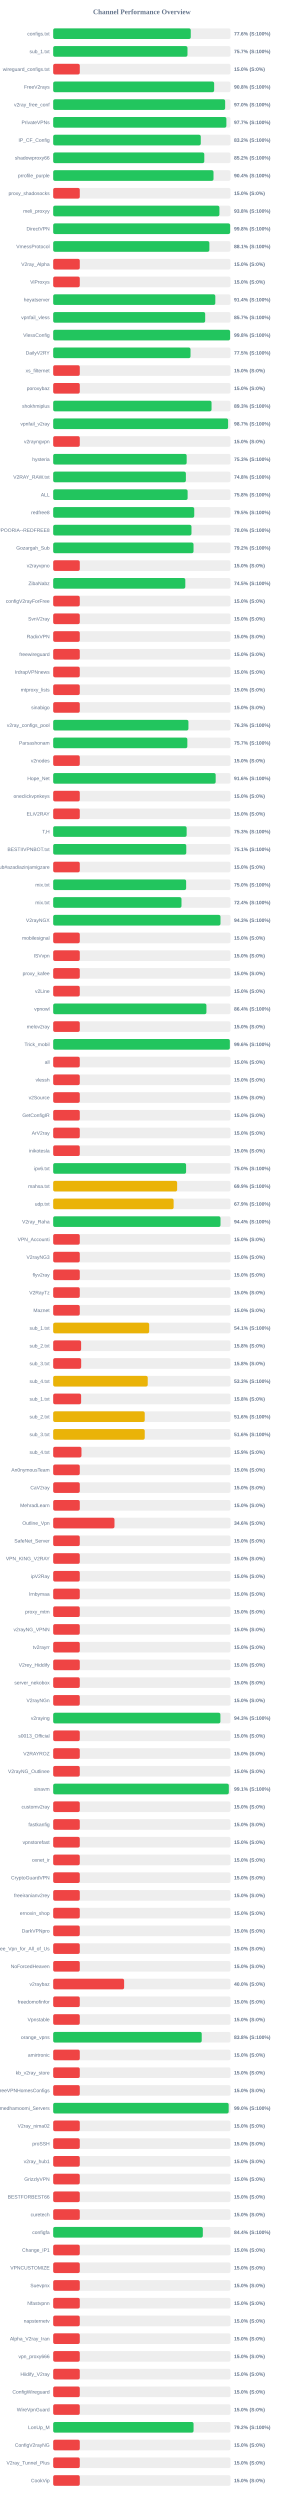
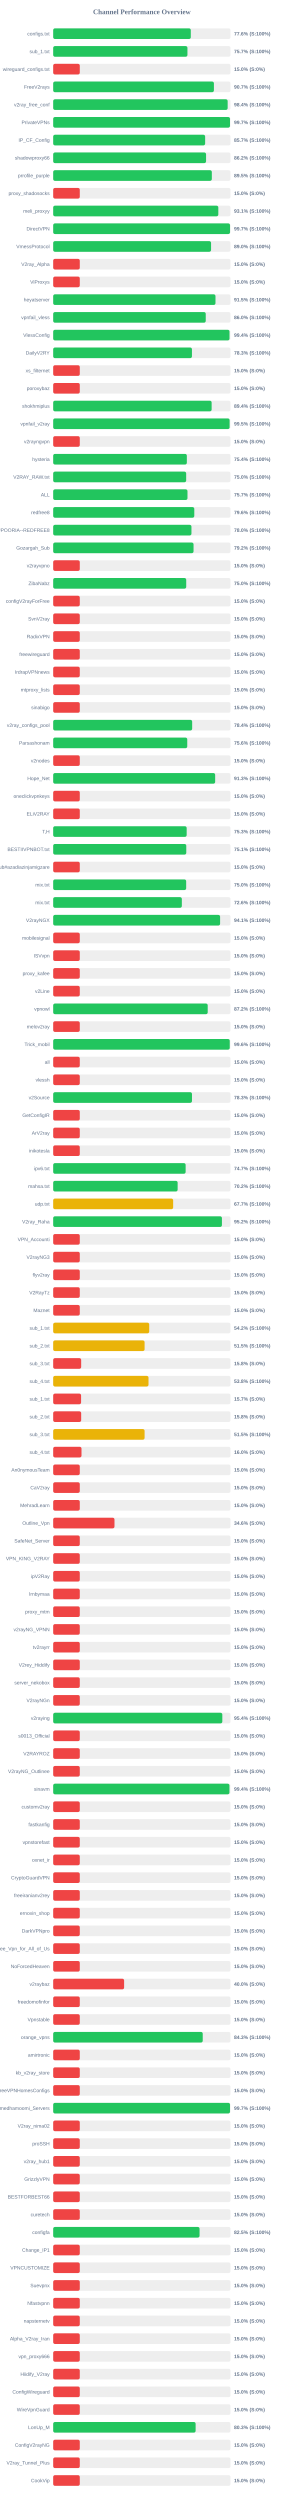
<svg xmlns="http://www.w3.org/2000/svg" width="800" height="7050" version="1.1">
  <style>
        .row { font: 14px Arial; fill: #64748b; }
        .score { font: bold 14px Arial; fill: #64748b; }
    </style>
  <text x="400" y="40" text-anchor="middle" font-size="20px" font-weight="bold" fill="#64748b">Channel Performance Overview</text>
  <rect x="150" y="80" width="500" height="30" fill="#eee" rx="5" />
-   <rect x="150" y="80" width="387.95" height="30" fill="#22c55e" rx="5" />
+   <rect x="150" y="80" width="388.05" height="30" fill="#22c55e" rx="5" />
  <text x="140" y="100" text-anchor="end" class="row">configs.txt</text>
  <text x="660" y="100" text-anchor="start" class="score">77.6% (S:100%)</text>
  <rect x="150" y="130" width="500" height="30" fill="#eee" rx="5" />
-   <rect x="150" y="130" width="378.7" height="30" fill="#22c55e" rx="5" />
+   <rect x="150" y="130" width="378.6" height="30" fill="#22c55e" rx="5" />
  <text x="140" y="150" text-anchor="end" class="row">sub_1.txt</text>
  <text x="660" y="150" text-anchor="start" class="score">75.7% (S:100%)</text>
  <rect x="150" y="180" width="500" height="30" fill="#eee" rx="5" />
  <rect x="150" y="180" width="75.0" height="30" fill="#ef4444" rx="5" />
  <text x="140" y="200" text-anchor="end" class="row">wireguard_configs.txt</text>
  <text x="660" y="200" text-anchor="start" class="score">15.0% (S:0%)</text>
  <rect x="150" y="230" width="500" height="30" fill="#eee" rx="5" />
-   <rect x="150" y="230" width="453.9" height="30" fill="#22c55e" rx="5" />
+   <rect x="150" y="230" width="453.25" height="30" fill="#22c55e" rx="5" />
  <text x="140" y="250" text-anchor="end" class="row">FreeV2rays</text>
-   <text x="660" y="250" text-anchor="start" class="score">90.8% (S:100%)</text>
+   <text x="660" y="250" text-anchor="start" class="score">90.7% (S:100%)</text>
  <rect x="150" y="280" width="500" height="30" fill="#eee" rx="5" />
-   <rect x="150" y="280" width="484.9" height="30" fill="#22c55e" rx="5" />
+   <rect x="150" y="280" width="492.0" height="30" fill="#22c55e" rx="5" />
  <text x="140" y="300" text-anchor="end" class="row">v2ray_free_conf</text>
-   <text x="660" y="300" text-anchor="start" class="score">97.0% (S:100%)</text>
+   <text x="660" y="300" text-anchor="start" class="score">98.4% (S:100%)</text>
  <rect x="150" y="330" width="500" height="30" fill="#eee" rx="5" />
-   <rect x="150" y="330" width="488.4" height="30" fill="#22c55e" rx="5" />
+   <rect x="150" y="330" width="498.6" height="30" fill="#22c55e" rx="5" />
  <text x="140" y="350" text-anchor="end" class="row">PrivateVPNs</text>
-   <text x="660" y="350" text-anchor="start" class="score">97.7% (S:100%)</text>
+   <text x="660" y="350" text-anchor="start" class="score">99.7% (S:100%)</text>
  <rect x="150" y="380" width="500" height="30" fill="#eee" rx="5" />
-   <rect x="150" y="380" width="416.2" height="30" fill="#22c55e" rx="5" />
+   <rect x="150" y="380" width="428.5" height="30" fill="#22c55e" rx="5" />
  <text x="140" y="400" text-anchor="end" class="row">IP_CF_Config</text>
-   <text x="660" y="400" text-anchor="start" class="score">83.2% (S:100%)</text>
+   <text x="660" y="400" text-anchor="start" class="score">85.7% (S:100%)</text>
  <rect x="150" y="430" width="500" height="30" fill="#eee" rx="5" />
-   <rect x="150" y="430" width="426.1" height="30" fill="#22c55e" rx="5" />
+   <rect x="150" y="430" width="431.1" height="30" fill="#22c55e" rx="5" />
  <text x="140" y="450" text-anchor="end" class="row">shadowproxy66</text>
-   <text x="660" y="450" text-anchor="start" class="score">85.2% (S:100%)</text>
+   <text x="660" y="450" text-anchor="start" class="score">86.2% (S:100%)</text>
  <rect x="150" y="480" width="500" height="30" fill="#eee" rx="5" />
-   <rect x="150" y="480" width="452.1" height="30" fill="#22c55e" rx="5" />
+   <rect x="150" y="480" width="447.35" height="30" fill="#22c55e" rx="5" />
  <text x="140" y="500" text-anchor="end" class="row">prrofile_purple</text>
-   <text x="660" y="500" text-anchor="start" class="score">90.4% (S:100%)</text>
+   <text x="660" y="500" text-anchor="start" class="score">89.5% (S:100%)</text>
  <rect x="150" y="530" width="500" height="30" fill="#eee" rx="5" />
  <rect x="150" y="530" width="75.0" height="30" fill="#ef4444" rx="5" />
  <text x="140" y="550" text-anchor="end" class="row">proxy_shadosocks</text>
  <text x="660" y="550" text-anchor="start" class="score">15.0% (S:0%)</text>
  <rect x="150" y="580" width="500" height="30" fill="#eee" rx="5" />
-   <rect x="150" y="580" width="468.75" height="30" fill="#22c55e" rx="5" />
+   <rect x="150" y="580" width="465.65" height="30" fill="#22c55e" rx="5" />
  <text x="140" y="600" text-anchor="end" class="row">meli_proxyy</text>
-   <text x="660" y="600" text-anchor="start" class="score">93.8% (S:100%)</text>
+   <text x="660" y="600" text-anchor="start" class="score">93.1% (S:100%)</text>
  <rect x="150" y="630" width="500" height="30" fill="#eee" rx="5" />
-   <rect x="150" y="630" width="499.0" height="30" fill="#22c55e" rx="5" />
+   <rect x="150" y="630" width="498.7" height="30" fill="#22c55e" rx="5" />
  <text x="140" y="650" text-anchor="end" class="row">DirectVPN</text>
-   <text x="660" y="650" text-anchor="start" class="score">99.8% (S:100%)</text>
+   <text x="660" y="650" text-anchor="start" class="score">99.7% (S:100%)</text>
  <rect x="150" y="680" width="500" height="30" fill="#eee" rx="5" />
-   <rect x="150" y="680" width="440.4" height="30" fill="#22c55e" rx="5" />
+   <rect x="150" y="680" width="445.2" height="30" fill="#22c55e" rx="5" />
  <text x="140" y="700" text-anchor="end" class="row">VmessProtocol</text>
-   <text x="660" y="700" text-anchor="start" class="score">88.1% (S:100%)</text>
+   <text x="660" y="700" text-anchor="start" class="score">89.0% (S:100%)</text>
  <rect x="150" y="730" width="500" height="30" fill="#eee" rx="5" />
  <rect x="150" y="730" width="75.0" height="30" fill="#ef4444" rx="5" />
  <text x="140" y="750" text-anchor="end" class="row">V2ray_Alpha</text>
  <text x="660" y="750" text-anchor="start" class="score">15.0% (S:0%)</text>
  <rect x="150" y="780" width="500" height="30" fill="#eee" rx="5" />
  <rect x="150" y="780" width="75.0" height="30" fill="#ef4444" rx="5" />
  <text x="140" y="800" text-anchor="end" class="row">ViProxys</text>
  <text x="660" y="800" text-anchor="start" class="score">15.0% (S:0%)</text>
  <rect x="150" y="830" width="500" height="30" fill="#eee" rx="5" />
-   <rect x="150" y="830" width="457.15" height="30" fill="#22c55e" rx="5" />
+   <rect x="150" y="830" width="457.65" height="30" fill="#22c55e" rx="5" />
  <text x="140" y="850" text-anchor="end" class="row">heyatserver</text>
-   <text x="660" y="850" text-anchor="start" class="score">91.4% (S:100%)</text>
+   <text x="660" y="850" text-anchor="start" class="score">91.5% (S:100%)</text>
  <rect x="150" y="880" width="500" height="30" fill="#eee" rx="5" />
-   <rect x="150" y="880" width="428.6" height="30" fill="#22c55e" rx="5" />
+   <rect x="150" y="880" width="430.2" height="30" fill="#22c55e" rx="5" />
  <text x="140" y="900" text-anchor="end" class="row">vpnfail_vless</text>
-   <text x="660" y="900" text-anchor="start" class="score">85.7% (S:100%)</text>
+   <text x="660" y="900" text-anchor="start" class="score">86.0% (S:100%)</text>
  <rect x="150" y="930" width="500" height="30" fill="#eee" rx="5" />
-   <rect x="150" y="930" width="498.85" height="30" fill="#22c55e" rx="5" />
+   <rect x="150" y="930" width="497.2" height="30" fill="#22c55e" rx="5" />
  <text x="140" y="950" text-anchor="end" class="row">VlessConfig</text>
-   <text x="660" y="950" text-anchor="start" class="score">99.8% (S:100%)</text>
+   <text x="660" y="950" text-anchor="start" class="score">99.4% (S:100%)</text>
  <rect x="150" y="980" width="500" height="30" fill="#eee" rx="5" />
-   <rect x="150" y="980" width="387.25" height="30" fill="#22c55e" rx="5" />
+   <rect x="150" y="980" width="391.3" height="30" fill="#22c55e" rx="5" />
  <text x="140" y="1000" text-anchor="end" class="row">DailyV2RY</text>
-   <text x="660" y="1000" text-anchor="start" class="score">77.5% (S:100%)</text>
+   <text x="660" y="1000" text-anchor="start" class="score">78.3% (S:100%)</text>
  <rect x="150" y="1030" width="500" height="30" fill="#eee" rx="5" />
  <rect x="150" y="1030" width="75.0" height="30" fill="#ef4444" rx="5" />
  <text x="140" y="1050" text-anchor="end" class="row">xs_filternet</text>
  <text x="660" y="1050" text-anchor="start" class="score">15.0% (S:0%)</text>
  <rect x="150" y="1080" width="500" height="30" fill="#eee" rx="5" />
  <rect x="150" y="1080" width="75.0" height="30" fill="#ef4444" rx="5" />
  <text x="140" y="1100" text-anchor="end" class="row">poroxybaz</text>
  <text x="660" y="1100" text-anchor="start" class="score">15.0% (S:0%)</text>
  <rect x="150" y="1130" width="500" height="30" fill="#eee" rx="5" />
-   <rect x="150" y="1130" width="446.55" height="30" fill="#22c55e" rx="5" />
+   <rect x="150" y="1130" width="446.8" height="30" fill="#22c55e" rx="5" />
  <text x="140" y="1150" text-anchor="end" class="row">shokhmiplus</text>
-   <text x="660" y="1150" text-anchor="start" class="score">89.3% (S:100%)</text>
+   <text x="660" y="1150" text-anchor="start" class="score">89.4% (S:100%)</text>
  <rect x="150" y="1180" width="500" height="30" fill="#eee" rx="5" />
-   <rect x="150" y="1180" width="493.25" height="30" fill="#22c55e" rx="5" />
+   <rect x="150" y="1180" width="497.5" height="30" fill="#22c55e" rx="5" />
  <text x="140" y="1200" text-anchor="end" class="row">vpnfail_v2ray</text>
-   <text x="660" y="1200" text-anchor="start" class="score">98.7% (S:100%)</text>
+   <text x="660" y="1200" text-anchor="start" class="score">99.5% (S:100%)</text>
  <rect x="150" y="1230" width="500" height="30" fill="#eee" rx="5" />
  <rect x="150" y="1230" width="75.0" height="30" fill="#ef4444" rx="5" />
  <text x="140" y="1250" text-anchor="end" class="row">v2rayngvpn</text>
  <text x="660" y="1250" text-anchor="start" class="score">15.0% (S:0%)</text>
  <rect x="150" y="1280" width="500" height="30" fill="#eee" rx="5" />
-   <rect x="150" y="1280" width="376.4" height="30" fill="#22c55e" rx="5" />
+   <rect x="150" y="1280" width="376.9" height="30" fill="#22c55e" rx="5" />
  <text x="140" y="1300" text-anchor="end" class="row">hysteria</text>
-   <text x="660" y="1300" text-anchor="start" class="score">75.3% (S:100%)</text>
+   <text x="660" y="1300" text-anchor="start" class="score">75.4% (S:100%)</text>
  <rect x="150" y="1330" width="500" height="30" fill="#eee" rx="5" />
-   <rect x="150" y="1330" width="374.2" height="30" fill="#22c55e" rx="5" />
+   <rect x="150" y="1330" width="375.0" height="30" fill="#22c55e" rx="5" />
  <text x="140" y="1350" text-anchor="end" class="row">V2RAY_RAW.txt</text>
-   <text x="660" y="1350" text-anchor="start" class="score">74.8% (S:100%)</text>
+   <text x="660" y="1350" text-anchor="start" class="score">75.0% (S:100%)</text>
  <rect x="150" y="1380" width="500" height="30" fill="#eee" rx="5" />
-   <rect x="150" y="1380" width="379.1" height="30" fill="#22c55e" rx="5" />
+   <rect x="150" y="1380" width="378.7" height="30" fill="#22c55e" rx="5" />
  <text x="140" y="1400" text-anchor="end" class="row">ALL</text>
-   <text x="660" y="1400" text-anchor="start" class="score">75.8% (S:100%)</text>
+   <text x="660" y="1400" text-anchor="start" class="score">75.7% (S:100%)</text>
  <rect x="150" y="1430" width="500" height="30" fill="#eee" rx="5" />
-   <rect x="150" y="1430" width="397.75" height="30" fill="#22c55e" rx="5" />
+   <rect x="150" y="1430" width="397.9" height="30" fill="#22c55e" rx="5" />
  <text x="140" y="1450" text-anchor="end" class="row">redfree8</text>
-   <text x="660" y="1450" text-anchor="start" class="score">79.5% (S:100%)</text>
+   <text x="660" y="1450" text-anchor="start" class="score">79.6% (S:100%)</text>
  <rect x="150" y="1480" width="500" height="30" fill="#eee" rx="5" />
-   <rect x="150" y="1480" width="389.95" height="30" fill="#22c55e" rx="5" />
+   <rect x="150" y="1480" width="389.9" height="30" fill="#22c55e" rx="5" />
  <text x="140" y="1500" text-anchor="end" class="row">POORIA--REDFREE8.txt#POORIA--REDFREE8</text>
  <text x="660" y="1500" text-anchor="start" class="score">78.0% (S:100%)</text>
  <rect x="150" y="1530" width="500" height="30" fill="#eee" rx="5" />
-   <rect x="150" y="1530" width="395.75" height="30" fill="#22c55e" rx="5" />
+   <rect x="150" y="1530" width="395.8" height="30" fill="#22c55e" rx="5" />
  <text x="140" y="1550" text-anchor="end" class="row">Gozargah_Sub</text>
  <text x="660" y="1550" text-anchor="start" class="score">79.2% (S:100%)</text>
  <rect x="150" y="1580" width="500" height="30" fill="#eee" rx="5" />
  <rect x="150" y="1580" width="75.0" height="30" fill="#ef4444" rx="5" />
  <text x="140" y="1600" text-anchor="end" class="row">v2rayvpno</text>
  <text x="660" y="1600" text-anchor="start" class="score">15.0% (S:0%)</text>
  <rect x="150" y="1630" width="500" height="30" fill="#eee" rx="5" />
-   <rect x="150" y="1630" width="372.55" height="30" fill="#22c55e" rx="5" />
+   <rect x="150" y="1630" width="375.15" height="30" fill="#22c55e" rx="5" />
  <text x="140" y="1650" text-anchor="end" class="row">ZibaNabz</text>
-   <text x="660" y="1650" text-anchor="start" class="score">74.5% (S:100%)</text>
+   <text x="660" y="1650" text-anchor="start" class="score">75.0% (S:100%)</text>
  <rect x="150" y="1680" width="500" height="30" fill="#eee" rx="5" />
  <rect x="150" y="1680" width="75.0" height="30" fill="#ef4444" rx="5" />
  <text x="140" y="1700" text-anchor="end" class="row">configV2rayForFree</text>
  <text x="660" y="1700" text-anchor="start" class="score">15.0% (S:0%)</text>
  <rect x="150" y="1730" width="500" height="30" fill="#eee" rx="5" />
  <rect x="150" y="1730" width="75.0" height="30" fill="#ef4444" rx="5" />
  <text x="140" y="1750" text-anchor="end" class="row">SvnV2ray</text>
  <text x="660" y="1750" text-anchor="start" class="score">15.0% (S:0%)</text>
  <rect x="150" y="1780" width="500" height="30" fill="#eee" rx="5" />
  <rect x="150" y="1780" width="75.0" height="30" fill="#ef4444" rx="5" />
  <text x="140" y="1800" text-anchor="end" class="row">RadixVPN</text>
  <text x="660" y="1800" text-anchor="start" class="score">15.0% (S:0%)</text>
  <rect x="150" y="1830" width="500" height="30" fill="#eee" rx="5" />
  <rect x="150" y="1830" width="75.0" height="30" fill="#ef4444" rx="5" />
  <text x="140" y="1850" text-anchor="end" class="row">freewireguard</text>
  <text x="660" y="1850" text-anchor="start" class="score">15.0% (S:0%)</text>
  <rect x="150" y="1880" width="500" height="30" fill="#eee" rx="5" />
  <rect x="150" y="1880" width="75.0" height="30" fill="#ef4444" rx="5" />
  <text x="140" y="1900" text-anchor="end" class="row">IrdrapVPNnews</text>
  <text x="660" y="1900" text-anchor="start" class="score">15.0% (S:0%)</text>
  <rect x="150" y="1930" width="500" height="30" fill="#eee" rx="5" />
  <rect x="150" y="1930" width="75.0" height="30" fill="#ef4444" rx="5" />
  <text x="140" y="1950" text-anchor="end" class="row">mtproxy_lists</text>
  <text x="660" y="1950" text-anchor="start" class="score">15.0% (S:0%)</text>
  <rect x="150" y="1980" width="500" height="30" fill="#eee" rx="5" />
  <rect x="150" y="1980" width="75.0" height="30" fill="#ef4444" rx="5" />
  <text x="140" y="2000" text-anchor="end" class="row">sinabigo</text>
  <text x="660" y="2000" text-anchor="start" class="score">15.0% (S:0%)</text>
  <rect x="150" y="2030" width="500" height="30" fill="#eee" rx="5" />
-   <rect x="150" y="2030" width="381.35" height="30" fill="#22c55e" rx="5" />
+   <rect x="150" y="2030" width="391.9" height="30" fill="#22c55e" rx="5" />
  <text x="140" y="2050" text-anchor="end" class="row">v2ray_configs_pool</text>
-   <text x="660" y="2050" text-anchor="start" class="score">76.3% (S:100%)</text>
+   <text x="660" y="2050" text-anchor="start" class="score">78.4% (S:100%)</text>
  <rect x="150" y="2080" width="500" height="30" fill="#eee" rx="5" />
-   <rect x="150" y="2080" width="378.3" height="30" fill="#22c55e" rx="5" />
+   <rect x="150" y="2080" width="378.05" height="30" fill="#22c55e" rx="5" />
  <text x="140" y="2100" text-anchor="end" class="row">Parsashonam</text>
-   <text x="660" y="2100" text-anchor="start" class="score">75.7% (S:100%)</text>
+   <text x="660" y="2100" text-anchor="start" class="score">75.6% (S:100%)</text>
  <rect x="150" y="2130" width="500" height="30" fill="#eee" rx="5" />
  <rect x="150" y="2130" width="75.0" height="30" fill="#ef4444" rx="5" />
  <text x="140" y="2150" text-anchor="end" class="row">v2nodes</text>
  <text x="660" y="2150" text-anchor="start" class="score">15.0% (S:0%)</text>
  <rect x="150" y="2180" width="500" height="30" fill="#eee" rx="5" />
-   <rect x="150" y="2180" width="458.2" height="30" fill="#22c55e" rx="5" />
+   <rect x="150" y="2180" width="456.75" height="30" fill="#22c55e" rx="5" />
  <text x="140" y="2200" text-anchor="end" class="row">Hope_Net</text>
-   <text x="660" y="2200" text-anchor="start" class="score">91.6% (S:100%)</text>
+   <text x="660" y="2200" text-anchor="start" class="score">91.3% (S:100%)</text>
  <rect x="150" y="2230" width="500" height="30" fill="#eee" rx="5" />
  <rect x="150" y="2230" width="75.0" height="30" fill="#ef4444" rx="5" />
  <text x="140" y="2250" text-anchor="end" class="row">oneclickvpnkeys</text>
  <text x="660" y="2250" text-anchor="start" class="score">15.0% (S:0%)</text>
  <rect x="150" y="2280" width="500" height="30" fill="#eee" rx="5" />
  <rect x="150" y="2280" width="75.0" height="30" fill="#ef4444" rx="5" />
  <text x="140" y="2300" text-anchor="end" class="row">ELiV2RAY</text>
  <text x="660" y="2300" text-anchor="start" class="score">15.0% (S:0%)</text>
  <rect x="150" y="2330" width="500" height="30" fill="#eee" rx="5" />
-   <rect x="150" y="2330" width="376.35" height="30" fill="#22c55e" rx="5" />
+   <rect x="150" y="2330" width="376.4" height="30" fill="#22c55e" rx="5" />
  <text x="140" y="2350" text-anchor="end" class="row">T,H</text>
  <text x="660" y="2350" text-anchor="start" class="score">75.3% (S:100%)</text>
  <rect x="150" y="2380" width="500" height="30" fill="#eee" rx="5" />
  <rect x="150" y="2380" width="375.3" height="30" fill="#22c55e" rx="5" />
  <text x="140" y="2400" text-anchor="end" class="row">BESTIIVPNBOT.txt</text>
  <text x="660" y="2400" text-anchor="start" class="score">75.1% (S:100%)</text>
  <rect x="150" y="2430" width="500" height="30" fill="#eee" rx="5" />
  <rect x="150" y="2430" width="75.0" height="30" fill="#ef4444" rx="5" />
  <text x="140" y="2450" text-anchor="end" class="row">Sub#azadiazinjamigzare</text>
  <text x="660" y="2450" text-anchor="start" class="score">15.0% (S:0%)</text>
  <rect x="150" y="2480" width="500" height="30" fill="#eee" rx="5" />
-   <rect x="150" y="2480" width="374.9" height="30" fill="#22c55e" rx="5" />
+   <rect x="150" y="2480" width="375.0" height="30" fill="#22c55e" rx="5" />
  <text x="140" y="2500" text-anchor="end" class="row">mix.txt</text>
  <text x="660" y="2500" text-anchor="start" class="score">75.0% (S:100%)</text>
  <rect x="150" y="2530" width="500" height="30" fill="#eee" rx="5" />
-   <rect x="150" y="2530" width="361.8" height="30" fill="#22c55e" rx="5" />
+   <rect x="150" y="2530" width="362.8" height="30" fill="#22c55e" rx="5" />
  <text x="140" y="2550" text-anchor="end" class="row">mix.txt</text>
-   <text x="660" y="2550" text-anchor="start" class="score">72.4% (S:100%)</text>
+   <text x="660" y="2550" text-anchor="start" class="score">72.6% (S:100%)</text>
  <rect x="150" y="2580" width="500" height="30" fill="#eee" rx="5" />
-   <rect x="150" y="2580" width="471.75" height="30" fill="#22c55e" rx="5" />
+   <rect x="150" y="2580" width="470.7" height="30" fill="#22c55e" rx="5" />
  <text x="140" y="2600" text-anchor="end" class="row">V2rayNGX</text>
-   <text x="660" y="2600" text-anchor="start" class="score">94.3% (S:100%)</text>
+   <text x="660" y="2600" text-anchor="start" class="score">94.1% (S:100%)</text>
  <rect x="150" y="2630" width="500" height="30" fill="#eee" rx="5" />
  <rect x="150" y="2630" width="75.0" height="30" fill="#ef4444" rx="5" />
  <text x="140" y="2650" text-anchor="end" class="row">mobilesignal</text>
  <text x="660" y="2650" text-anchor="start" class="score">15.0% (S:0%)</text>
  <rect x="150" y="2680" width="500" height="30" fill="#eee" rx="5" />
  <rect x="150" y="2680" width="75.0" height="30" fill="#ef4444" rx="5" />
  <text x="140" y="2700" text-anchor="end" class="row">ISVvpn</text>
  <text x="660" y="2700" text-anchor="start" class="score">15.0% (S:0%)</text>
  <rect x="150" y="2730" width="500" height="30" fill="#eee" rx="5" />
  <rect x="150" y="2730" width="75.0" height="30" fill="#ef4444" rx="5" />
  <text x="140" y="2750" text-anchor="end" class="row">proxy_kafee</text>
  <text x="660" y="2750" text-anchor="start" class="score">15.0% (S:0%)</text>
  <rect x="150" y="2780" width="500" height="30" fill="#eee" rx="5" />
  <rect x="150" y="2780" width="75.0" height="30" fill="#ef4444" rx="5" />
  <text x="140" y="2800" text-anchor="end" class="row">v2Line</text>
  <text x="660" y="2800" text-anchor="start" class="score">15.0% (S:0%)</text>
  <rect x="150" y="2830" width="500" height="30" fill="#eee" rx="5" />
-   <rect x="150" y="2830" width="432.1" height="30" fill="#22c55e" rx="5" />
+   <rect x="150" y="2830" width="435.75" height="30" fill="#22c55e" rx="5" />
  <text x="140" y="2850" text-anchor="end" class="row">vpnowl</text>
-   <text x="660" y="2850" text-anchor="start" class="score">86.4% (S:100%)</text>
+   <text x="660" y="2850" text-anchor="start" class="score">87.2% (S:100%)</text>
  <rect x="150" y="2880" width="500" height="30" fill="#eee" rx="5" />
  <rect x="150" y="2880" width="75.0" height="30" fill="#ef4444" rx="5" />
  <text x="140" y="2900" text-anchor="end" class="row">melov2ray</text>
  <text x="660" y="2900" text-anchor="start" class="score">15.0% (S:0%)</text>
  <rect x="150" y="2930" width="500" height="30" fill="#eee" rx="5" />
-   <rect x="150" y="2930" width="498.15" height="30" fill="#22c55e" rx="5" />
+   <rect x="150" y="2930" width="497.9" height="30" fill="#22c55e" rx="5" />
  <text x="140" y="2950" text-anchor="end" class="row">Trick_mobil</text>
  <text x="660" y="2950" text-anchor="start" class="score">99.6% (S:100%)</text>
  <rect x="150" y="2980" width="500" height="30" fill="#eee" rx="5" />
  <rect x="150" y="2980" width="75.0" height="30" fill="#ef4444" rx="5" />
  <text x="140" y="3000" text-anchor="end" class="row">all</text>
  <text x="660" y="3000" text-anchor="start" class="score">15.0% (S:0%)</text>
  <rect x="150" y="3030" width="500" height="30" fill="#eee" rx="5" />
  <rect x="150" y="3030" width="75.0" height="30" fill="#ef4444" rx="5" />
  <text x="140" y="3050" text-anchor="end" class="row">vlessh</text>
  <text x="660" y="3050" text-anchor="start" class="score">15.0% (S:0%)</text>
  <rect x="150" y="3080" width="500" height="30" fill="#eee" rx="5" />
-   <rect x="150" y="3080" width="75.0" height="30" fill="#ef4444" rx="5" />
+   <rect x="150" y="3080" width="391.4" height="30" fill="#22c55e" rx="5" />
  <text x="140" y="3100" text-anchor="end" class="row">v2Source</text>
-   <text x="660" y="3100" text-anchor="start" class="score">15.0% (S:0%)</text>
+   <text x="660" y="3100" text-anchor="start" class="score">78.3% (S:100%)</text>
  <rect x="150" y="3130" width="500" height="30" fill="#eee" rx="5" />
  <rect x="150" y="3130" width="75.0" height="30" fill="#ef4444" rx="5" />
  <text x="140" y="3150" text-anchor="end" class="row">GetConfigIR</text>
  <text x="660" y="3150" text-anchor="start" class="score">15.0% (S:0%)</text>
  <rect x="150" y="3180" width="500" height="30" fill="#eee" rx="5" />
  <rect x="150" y="3180" width="75.0" height="30" fill="#ef4444" rx="5" />
  <text x="140" y="3200" text-anchor="end" class="row">ArV2ray</text>
  <text x="660" y="3200" text-anchor="start" class="score">15.0% (S:0%)</text>
  <rect x="150" y="3230" width="500" height="30" fill="#eee" rx="5" />
  <rect x="150" y="3230" width="75.0" height="30" fill="#ef4444" rx="5" />
  <text x="140" y="3250" text-anchor="end" class="row">inikotesla</text>
  <text x="660" y="3250" text-anchor="start" class="score">15.0% (S:0%)</text>
  <rect x="150" y="3280" width="500" height="30" fill="#eee" rx="5" />
-   <rect x="150" y="3280" width="374.75" height="30" fill="#22c55e" rx="5" />
+   <rect x="150" y="3280" width="373.5" height="30" fill="#22c55e" rx="5" />
  <text x="140" y="3300" text-anchor="end" class="row">ipv6.txt</text>
-   <text x="660" y="3300" text-anchor="start" class="score">75.0% (S:100%)</text>
+   <text x="660" y="3300" text-anchor="start" class="score">74.7% (S:100%)</text>
  <rect x="150" y="3330" width="500" height="30" fill="#eee" rx="5" />
-   <rect x="150" y="3330" width="349.5" height="30" fill="#eab308" rx="5" />
+   <rect x="150" y="3330" width="350.95" height="30" fill="#22c55e" rx="5" />
  <text x="140" y="3350" text-anchor="end" class="row">mahsa.txt</text>
-   <text x="660" y="3350" text-anchor="start" class="score">69.9% (S:100%)</text>
+   <text x="660" y="3350" text-anchor="start" class="score">70.2% (S:100%)</text>
  <rect x="150" y="3380" width="500" height="30" fill="#eee" rx="5" />
-   <rect x="150" y="3380" width="339.65" height="30" fill="#eab308" rx="5" />
+   <rect x="150" y="3380" width="338.3" height="30" fill="#eab308" rx="5" />
  <text x="140" y="3400" text-anchor="end" class="row">udp.txt</text>
-   <text x="660" y="3400" text-anchor="start" class="score">67.9% (S:100%)</text>
+   <text x="660" y="3400" text-anchor="start" class="score">67.7% (S:100%)</text>
  <rect x="150" y="3430" width="500" height="30" fill="#eee" rx="5" />
-   <rect x="150" y="3430" width="471.8" height="30" fill="#22c55e" rx="5" />
+   <rect x="150" y="3430" width="475.85" height="30" fill="#22c55e" rx="5" />
  <text x="140" y="3450" text-anchor="end" class="row">V2ray_Raha</text>
-   <text x="660" y="3450" text-anchor="start" class="score">94.4% (S:100%)</text>
+   <text x="660" y="3450" text-anchor="start" class="score">95.2% (S:100%)</text>
  <rect x="150" y="3480" width="500" height="30" fill="#eee" rx="5" />
  <rect x="150" y="3480" width="75.0" height="30" fill="#ef4444" rx="5" />
  <text x="140" y="3500" text-anchor="end" class="row">VPN_Accounti</text>
  <text x="660" y="3500" text-anchor="start" class="score">15.0% (S:0%)</text>
  <rect x="150" y="3530" width="500" height="30" fill="#eee" rx="5" />
  <rect x="150" y="3530" width="75.0" height="30" fill="#ef4444" rx="5" />
  <text x="140" y="3550" text-anchor="end" class="row">V2rayNG3</text>
  <text x="660" y="3550" text-anchor="start" class="score">15.0% (S:0%)</text>
  <rect x="150" y="3580" width="500" height="30" fill="#eee" rx="5" />
  <rect x="150" y="3580" width="75.0" height="30" fill="#ef4444" rx="5" />
  <text x="140" y="3600" text-anchor="end" class="row">flyv2ray</text>
  <text x="660" y="3600" text-anchor="start" class="score">15.0% (S:0%)</text>
  <rect x="150" y="3630" width="500" height="30" fill="#eee" rx="5" />
  <rect x="150" y="3630" width="75.0" height="30" fill="#ef4444" rx="5" />
  <text x="140" y="3650" text-anchor="end" class="row">V2RayTz</text>
  <text x="660" y="3650" text-anchor="start" class="score">15.0% (S:0%)</text>
  <rect x="150" y="3680" width="500" height="30" fill="#eee" rx="5" />
  <rect x="150" y="3680" width="75.0" height="30" fill="#ef4444" rx="5" />
  <text x="140" y="3700" text-anchor="end" class="row">Maznet</text>
  <text x="660" y="3700" text-anchor="start" class="score">15.0% (S:0%)</text>
  <rect x="150" y="3730" width="500" height="30" fill="#eee" rx="5" />
-   <rect x="150" y="3730" width="270.65" height="30" fill="#eab308" rx="5" />
+   <rect x="150" y="3730" width="270.8" height="30" fill="#eab308" rx="5" />
  <text x="140" y="3750" text-anchor="end" class="row">sub_1.txt</text>
-   <text x="660" y="3750" text-anchor="start" class="score">54.1% (S:100%)</text>
+   <text x="660" y="3750" text-anchor="start" class="score">54.2% (S:100%)</text>
  <rect x="150" y="3780" width="500" height="30" fill="#eee" rx="5" />
-   <rect x="150" y="3780" width="78.75" height="30" fill="#ef4444" rx="5" />
+   <rect x="150" y="3780" width="257.75" height="30" fill="#eab308" rx="5" />
  <text x="140" y="3800" text-anchor="end" class="row">sub_2.txt</text>
-   <text x="660" y="3800" text-anchor="start" class="score">15.8% (S:0%)</text>
+   <text x="660" y="3800" text-anchor="start" class="score">51.5% (S:100%)</text>
  <rect x="150" y="3830" width="500" height="30" fill="#eee" rx="5" />
  <rect x="150" y="3830" width="78.9" height="30" fill="#ef4444" rx="5" />
  <text x="140" y="3850" text-anchor="end" class="row">sub_3.txt</text>
  <text x="660" y="3850" text-anchor="start" class="score">15.8% (S:0%)</text>
  <rect x="150" y="3880" width="500" height="30" fill="#eee" rx="5" />
-   <rect x="150" y="3880" width="266.6" height="30" fill="#eab308" rx="5" />
+   <rect x="150" y="3880" width="268.8" height="30" fill="#eab308" rx="5" />
  <text x="140" y="3900" text-anchor="end" class="row">sub_4.txt</text>
-   <text x="660" y="3900" text-anchor="start" class="score">53.3% (S:100%)</text>
+   <text x="660" y="3900" text-anchor="start" class="score">53.8% (S:100%)</text>
  <rect x="150" y="3930" width="500" height="30" fill="#eee" rx="5" />
-   <rect x="150" y="3930" width="78.75" height="30" fill="#ef4444" rx="5" />
+   <rect x="150" y="3930" width="78.65" height="30" fill="#ef4444" rx="5" />
  <text x="140" y="3950" text-anchor="end" class="row">sub_1.txt</text>
-   <text x="660" y="3950" text-anchor="start" class="score">15.8% (S:0%)</text>
+   <text x="660" y="3950" text-anchor="start" class="score">15.7% (S:0%)</text>
  <rect x="150" y="3980" width="500" height="30" fill="#eee" rx="5" />
-   <rect x="150" y="3980" width="258.15" height="30" fill="#eab308" rx="5" />
+   <rect x="150" y="3980" width="78.9" height="30" fill="#ef4444" rx="5" />
  <text x="140" y="4000" text-anchor="end" class="row">sub_2.txt</text>
-   <text x="660" y="4000" text-anchor="start" class="score">51.6% (S:100%)</text>
+   <text x="660" y="4000" text-anchor="start" class="score">15.8% (S:0%)</text>
  <rect x="150" y="4030" width="500" height="30" fill="#eee" rx="5" />
-   <rect x="150" y="4030" width="258.15" height="30" fill="#eab308" rx="5" />
+   <rect x="150" y="4030" width="257.75" height="30" fill="#eab308" rx="5" />
  <text x="140" y="4050" text-anchor="end" class="row">sub_3.txt</text>
-   <text x="660" y="4050" text-anchor="start" class="score">51.6% (S:100%)</text>
+   <text x="660" y="4050" text-anchor="start" class="score">51.5% (S:100%)</text>
  <rect x="150" y="4080" width="500" height="30" fill="#eee" rx="5" />
-   <rect x="150" y="4080" width="79.75" height="30" fill="#ef4444" rx="5" />
+   <rect x="150" y="4080" width="79.85" height="30" fill="#ef4444" rx="5" />
  <text x="140" y="4100" text-anchor="end" class="row">sub_4.txt</text>
-   <text x="660" y="4100" text-anchor="start" class="score">15.9% (S:0%)</text>
+   <text x="660" y="4100" text-anchor="start" class="score">16.0% (S:0%)</text>
  <rect x="150" y="4130" width="500" height="30" fill="#eee" rx="5" />
  <rect x="150" y="4130" width="75.0" height="30" fill="#ef4444" rx="5" />
  <text x="140" y="4150" text-anchor="end" class="row">An0nymousTeam</text>
  <text x="660" y="4150" text-anchor="start" class="score">15.0% (S:0%)</text>
  <rect x="150" y="4180" width="500" height="30" fill="#eee" rx="5" />
  <rect x="150" y="4180" width="75.0" height="30" fill="#ef4444" rx="5" />
  <text x="140" y="4200" text-anchor="end" class="row">CaV2ray</text>
  <text x="660" y="4200" text-anchor="start" class="score">15.0% (S:0%)</text>
  <rect x="150" y="4230" width="500" height="30" fill="#eee" rx="5" />
  <rect x="150" y="4230" width="75.0" height="30" fill="#ef4444" rx="5" />
  <text x="140" y="4250" text-anchor="end" class="row">MehradLearn</text>
  <text x="660" y="4250" text-anchor="start" class="score">15.0% (S:0%)</text>
  <rect x="150" y="4280" width="500" height="30" fill="#eee" rx="5" />
  <rect x="150" y="4280" width="172.85" height="30" fill="#ef4444" rx="5" />
  <text x="140" y="4300" text-anchor="end" class="row">Outline_Vpn</text>
  <text x="660" y="4300" text-anchor="start" class="score">34.6% (S:0%)</text>
  <rect x="150" y="4330" width="500" height="30" fill="#eee" rx="5" />
  <rect x="150" y="4330" width="75.0" height="30" fill="#ef4444" rx="5" />
  <text x="140" y="4350" text-anchor="end" class="row">SafeNet_Server</text>
  <text x="660" y="4350" text-anchor="start" class="score">15.0% (S:0%)</text>
  <rect x="150" y="4380" width="500" height="30" fill="#eee" rx="5" />
  <rect x="150" y="4380" width="75.0" height="30" fill="#ef4444" rx="5" />
  <text x="140" y="4400" text-anchor="end" class="row">VPN_KING_V2RAY</text>
  <text x="660" y="4400" text-anchor="start" class="score">15.0% (S:0%)</text>
  <rect x="150" y="4430" width="500" height="30" fill="#eee" rx="5" />
  <rect x="150" y="4430" width="75.0" height="30" fill="#ef4444" rx="5" />
  <text x="140" y="4450" text-anchor="end" class="row">ipV2Ray</text>
  <text x="660" y="4450" text-anchor="start" class="score">15.0% (S:0%)</text>
  <rect x="150" y="4480" width="500" height="30" fill="#eee" rx="5" />
  <rect x="150" y="4480" width="75.0" height="30" fill="#ef4444" rx="5" />
  <text x="140" y="4500" text-anchor="end" class="row">lrnbymaa</text>
  <text x="660" y="4500" text-anchor="start" class="score">15.0% (S:0%)</text>
  <rect x="150" y="4530" width="500" height="30" fill="#eee" rx="5" />
  <rect x="150" y="4530" width="75.0" height="30" fill="#ef4444" rx="5" />
  <text x="140" y="4550" text-anchor="end" class="row">proxy_mtm</text>
  <text x="660" y="4550" text-anchor="start" class="score">15.0% (S:0%)</text>
  <rect x="150" y="4580" width="500" height="30" fill="#eee" rx="5" />
  <rect x="150" y="4580" width="75.0" height="30" fill="#ef4444" rx="5" />
  <text x="140" y="4600" text-anchor="end" class="row">v2rayNG_VPNN</text>
  <text x="660" y="4600" text-anchor="start" class="score">15.0% (S:0%)</text>
  <rect x="150" y="4630" width="500" height="30" fill="#eee" rx="5" />
  <rect x="150" y="4630" width="75.0" height="30" fill="#ef4444" rx="5" />
  <text x="140" y="4650" text-anchor="end" class="row">tv2rayrr</text>
  <text x="660" y="4650" text-anchor="start" class="score">15.0% (S:0%)</text>
  <rect x="150" y="4680" width="500" height="30" fill="#eee" rx="5" />
  <rect x="150" y="4680" width="75.0" height="30" fill="#ef4444" rx="5" />
  <text x="140" y="4700" text-anchor="end" class="row">V2rey_Hiddify</text>
  <text x="660" y="4700" text-anchor="start" class="score">15.0% (S:0%)</text>
  <rect x="150" y="4730" width="500" height="30" fill="#eee" rx="5" />
  <rect x="150" y="4730" width="75.0" height="30" fill="#ef4444" rx="5" />
  <text x="140" y="4750" text-anchor="end" class="row">server_nekobox</text>
  <text x="660" y="4750" text-anchor="start" class="score">15.0% (S:0%)</text>
  <rect x="150" y="4780" width="500" height="30" fill="#eee" rx="5" />
  <rect x="150" y="4780" width="75.0" height="30" fill="#ef4444" rx="5" />
  <text x="140" y="4800" text-anchor="end" class="row">V2rayNGn</text>
  <text x="660" y="4800" text-anchor="start" class="score">15.0% (S:0%)</text>
  <rect x="150" y="4830" width="500" height="30" fill="#eee" rx="5" />
-   <rect x="150" y="4830" width="471.5" height="30" fill="#22c55e" rx="5" />
+   <rect x="150" y="4830" width="476.95" height="30" fill="#22c55e" rx="5" />
  <text x="140" y="4850" text-anchor="end" class="row">v2raying</text>
-   <text x="660" y="4850" text-anchor="start" class="score">94.3% (S:100%)</text>
+   <text x="660" y="4850" text-anchor="start" class="score">95.4% (S:100%)</text>
  <rect x="150" y="4880" width="500" height="30" fill="#eee" rx="5" />
  <rect x="150" y="4880" width="75.0" height="30" fill="#ef4444" rx="5" />
  <text x="140" y="4900" text-anchor="end" class="row">s0013_Official</text>
  <text x="660" y="4900" text-anchor="start" class="score">15.0% (S:0%)</text>
  <rect x="150" y="4930" width="500" height="30" fill="#eee" rx="5" />
  <rect x="150" y="4930" width="75.0" height="30" fill="#ef4444" rx="5" />
  <text x="140" y="4950" text-anchor="end" class="row">V2RAYROZ</text>
  <text x="660" y="4950" text-anchor="start" class="score">15.0% (S:0%)</text>
  <rect x="150" y="4980" width="500" height="30" fill="#eee" rx="5" />
  <rect x="150" y="4980" width="75.0" height="30" fill="#ef4444" rx="5" />
  <text x="140" y="5000" text-anchor="end" class="row">V2rayNG_Outlinee</text>
  <text x="660" y="5000" text-anchor="start" class="score">15.0% (S:0%)</text>
  <rect x="150" y="5030" width="500" height="30" fill="#eee" rx="5" />
-   <rect x="150" y="5030" width="495.3" height="30" fill="#22c55e" rx="5" />
+   <rect x="150" y="5030" width="497.05" height="30" fill="#22c55e" rx="5" />
  <text x="140" y="5050" text-anchor="end" class="row">sinavm</text>
-   <text x="660" y="5050" text-anchor="start" class="score">99.1% (S:100%)</text>
+   <text x="660" y="5050" text-anchor="start" class="score">99.4% (S:100%)</text>
  <rect x="150" y="5080" width="500" height="30" fill="#eee" rx="5" />
  <rect x="150" y="5080" width="75.0" height="30" fill="#ef4444" rx="5" />
  <text x="140" y="5100" text-anchor="end" class="row">customv2ray</text>
  <text x="660" y="5100" text-anchor="start" class="score">15.0% (S:0%)</text>
  <rect x="150" y="5130" width="500" height="30" fill="#eee" rx="5" />
  <rect x="150" y="5130" width="75.0" height="30" fill="#ef4444" rx="5" />
  <text x="140" y="5150" text-anchor="end" class="row">fastkanfig</text>
  <text x="660" y="5150" text-anchor="start" class="score">15.0% (S:0%)</text>
  <rect x="150" y="5180" width="500" height="30" fill="#eee" rx="5" />
  <rect x="150" y="5180" width="75.0" height="30" fill="#ef4444" rx="5" />
  <text x="140" y="5200" text-anchor="end" class="row">vpnstorefast</text>
  <text x="660" y="5200" text-anchor="start" class="score">15.0% (S:0%)</text>
  <rect x="150" y="5230" width="500" height="30" fill="#eee" rx="5" />
  <rect x="150" y="5230" width="75.0" height="30" fill="#ef4444" rx="5" />
  <text x="140" y="5250" text-anchor="end" class="row">oxnet_ir</text>
  <text x="660" y="5250" text-anchor="start" class="score">15.0% (S:0%)</text>
  <rect x="150" y="5280" width="500" height="30" fill="#eee" rx="5" />
  <rect x="150" y="5280" width="75.0" height="30" fill="#ef4444" rx="5" />
  <text x="140" y="5300" text-anchor="end" class="row">CryptoGuardVPN</text>
  <text x="660" y="5300" text-anchor="start" class="score">15.0% (S:0%)</text>
  <rect x="150" y="5330" width="500" height="30" fill="#eee" rx="5" />
  <rect x="150" y="5330" width="75.0" height="30" fill="#ef4444" rx="5" />
  <text x="140" y="5350" text-anchor="end" class="row">freeiranianv2rey</text>
  <text x="660" y="5350" text-anchor="start" class="score">15.0% (S:0%)</text>
  <rect x="150" y="5380" width="500" height="30" fill="#eee" rx="5" />
  <rect x="150" y="5380" width="75.0" height="30" fill="#ef4444" rx="5" />
  <text x="140" y="5400" text-anchor="end" class="row">ernoxin_shop</text>
  <text x="660" y="5400" text-anchor="start" class="score">15.0% (S:0%)</text>
  <rect x="150" y="5430" width="500" height="30" fill="#eee" rx="5" />
  <rect x="150" y="5430" width="75.0" height="30" fill="#ef4444" rx="5" />
  <text x="140" y="5450" text-anchor="end" class="row">DarkVPNpro</text>
  <text x="660" y="5450" text-anchor="start" class="score">15.0% (S:0%)</text>
  <rect x="150" y="5480" width="500" height="30" fill="#eee" rx="5" />
  <rect x="150" y="5480" width="75.0" height="30" fill="#ef4444" rx="5" />
  <text x="140" y="5500" text-anchor="end" class="row">Free_Vpn_for_All_of_Us</text>
  <text x="660" y="5500" text-anchor="start" class="score">15.0% (S:0%)</text>
  <rect x="150" y="5530" width="500" height="30" fill="#eee" rx="5" />
  <rect x="150" y="5530" width="75.0" height="30" fill="#ef4444" rx="5" />
  <text x="140" y="5550" text-anchor="end" class="row">NoForcedHeaven</text>
  <text x="660" y="5550" text-anchor="start" class="score">15.0% (S:0%)</text>
  <rect x="150" y="5580" width="500" height="30" fill="#eee" rx="5" />
  <rect x="150" y="5580" width="200.0" height="30" fill="#ef4444" rx="5" />
  <text x="140" y="5600" text-anchor="end" class="row">v2raybaz</text>
  <text x="660" y="5600" text-anchor="start" class="score">40.0% (S:0%)</text>
  <rect x="150" y="5630" width="500" height="30" fill="#eee" rx="5" />
  <rect x="150" y="5630" width="75.0" height="30" fill="#ef4444" rx="5" />
  <text x="140" y="5650" text-anchor="end" class="row">freedomofinfor</text>
  <text x="660" y="5650" text-anchor="start" class="score">15.0% (S:0%)</text>
  <rect x="150" y="5680" width="500" height="30" fill="#eee" rx="5" />
  <rect x="150" y="5680" width="75.0" height="30" fill="#ef4444" rx="5" />
  <text x="140" y="5700" text-anchor="end" class="row">Vpnstable</text>
  <text x="660" y="5700" text-anchor="start" class="score">15.0% (S:0%)</text>
  <rect x="150" y="5730" width="500" height="30" fill="#eee" rx="5" />
-   <rect x="150" y="5730" width="418.85" height="30" fill="#22c55e" rx="5" />
+   <rect x="150" y="5730" width="421.7" height="30" fill="#22c55e" rx="5" />
  <text x="140" y="5750" text-anchor="end" class="row">orange_vpns</text>
-   <text x="660" y="5750" text-anchor="start" class="score">83.8% (S:100%)</text>
+   <text x="660" y="5750" text-anchor="start" class="score">84.3% (S:100%)</text>
  <rect x="150" y="5780" width="500" height="30" fill="#eee" rx="5" />
  <rect x="150" y="5780" width="75.0" height="30" fill="#ef4444" rx="5" />
  <text x="140" y="5800" text-anchor="end" class="row">amirtronic</text>
  <text x="660" y="5800" text-anchor="start" class="score">15.0% (S:0%)</text>
  <rect x="150" y="5830" width="500" height="30" fill="#eee" rx="5" />
  <rect x="150" y="5830" width="75.0" height="30" fill="#ef4444" rx="5" />
  <text x="140" y="5850" text-anchor="end" class="row">kb_v2ray_store</text>
  <text x="660" y="5850" text-anchor="start" class="score">15.0% (S:0%)</text>
  <rect x="150" y="5880" width="500" height="30" fill="#eee" rx="5" />
  <rect x="150" y="5880" width="75.0" height="30" fill="#ef4444" rx="5" />
  <text x="140" y="5900" text-anchor="end" class="row">FreeVPNHomesConfigs</text>
  <text x="660" y="5900" text-anchor="start" class="score">15.0% (S:0%)</text>
  <rect x="150" y="5930" width="500" height="30" fill="#eee" rx="5" />
-   <rect x="150" y="5930" width="494.85" height="30" fill="#22c55e" rx="5" />
+   <rect x="150" y="5930" width="498.65" height="30" fill="#22c55e" rx="5" />
  <text x="140" y="5950" text-anchor="end" class="row">Ahmedhamoomi_Servers</text>
-   <text x="660" y="5950" text-anchor="start" class="score">99.0% (S:100%)</text>
+   <text x="660" y="5950" text-anchor="start" class="score">99.7% (S:100%)</text>
  <rect x="150" y="5980" width="500" height="30" fill="#eee" rx="5" />
  <rect x="150" y="5980" width="75.0" height="30" fill="#ef4444" rx="5" />
  <text x="140" y="6000" text-anchor="end" class="row">V2ray_nima02</text>
  <text x="660" y="6000" text-anchor="start" class="score">15.0% (S:0%)</text>
  <rect x="150" y="6030" width="500" height="30" fill="#eee" rx="5" />
  <rect x="150" y="6030" width="75.0" height="30" fill="#ef4444" rx="5" />
  <text x="140" y="6050" text-anchor="end" class="row">proSSH</text>
  <text x="660" y="6050" text-anchor="start" class="score">15.0% (S:0%)</text>
  <rect x="150" y="6080" width="500" height="30" fill="#eee" rx="5" />
  <rect x="150" y="6080" width="75.0" height="30" fill="#ef4444" rx="5" />
  <text x="140" y="6100" text-anchor="end" class="row">v2ray_hub1</text>
  <text x="660" y="6100" text-anchor="start" class="score">15.0% (S:0%)</text>
  <rect x="150" y="6130" width="500" height="30" fill="#eee" rx="5" />
  <rect x="150" y="6130" width="75.0" height="30" fill="#ef4444" rx="5" />
  <text x="140" y="6150" text-anchor="end" class="row">GrizzlyVPN</text>
  <text x="660" y="6150" text-anchor="start" class="score">15.0% (S:0%)</text>
  <rect x="150" y="6180" width="500" height="30" fill="#eee" rx="5" />
  <rect x="150" y="6180" width="75.0" height="30" fill="#ef4444" rx="5" />
  <text x="140" y="6200" text-anchor="end" class="row">BESTFORBEST66</text>
  <text x="660" y="6200" text-anchor="start" class="score">15.0% (S:0%)</text>
  <rect x="150" y="6230" width="500" height="30" fill="#eee" rx="5" />
  <rect x="150" y="6230" width="75.0" height="30" fill="#ef4444" rx="5" />
  <text x="140" y="6250" text-anchor="end" class="row">curetech</text>
  <text x="660" y="6250" text-anchor="start" class="score">15.0% (S:0%)</text>
  <rect x="150" y="6280" width="500" height="30" fill="#eee" rx="5" />
-   <rect x="150" y="6280" width="422.0" height="30" fill="#22c55e" rx="5" />
+   <rect x="150" y="6280" width="412.75" height="30" fill="#22c55e" rx="5" />
  <text x="140" y="6300" text-anchor="end" class="row">configfa</text>
-   <text x="660" y="6300" text-anchor="start" class="score">84.4% (S:100%)</text>
+   <text x="660" y="6300" text-anchor="start" class="score">82.5% (S:100%)</text>
  <rect x="150" y="6330" width="500" height="30" fill="#eee" rx="5" />
  <rect x="150" y="6330" width="75.0" height="30" fill="#ef4444" rx="5" />
  <text x="140" y="6350" text-anchor="end" class="row">Change_IP1</text>
  <text x="660" y="6350" text-anchor="start" class="score">15.0% (S:0%)</text>
  <rect x="150" y="6380" width="500" height="30" fill="#eee" rx="5" />
  <rect x="150" y="6380" width="75.0" height="30" fill="#ef4444" rx="5" />
  <text x="140" y="6400" text-anchor="end" class="row">VPNCUSTOMIZE</text>
  <text x="660" y="6400" text-anchor="start" class="score">15.0% (S:0%)</text>
  <rect x="150" y="6430" width="500" height="30" fill="#eee" rx="5" />
  <rect x="150" y="6430" width="75.0" height="30" fill="#ef4444" rx="5" />
  <text x="140" y="6450" text-anchor="end" class="row">Suevpnx</text>
  <text x="660" y="6450" text-anchor="start" class="score">15.0% (S:0%)</text>
  <rect x="150" y="6480" width="500" height="30" fill="#eee" rx="5" />
  <rect x="150" y="6480" width="75.0" height="30" fill="#ef4444" rx="5" />
  <text x="140" y="6500" text-anchor="end" class="row">Nfastvpnn</text>
  <text x="660" y="6500" text-anchor="start" class="score">15.0% (S:0%)</text>
  <rect x="150" y="6530" width="500" height="30" fill="#eee" rx="5" />
  <rect x="150" y="6530" width="75.0" height="30" fill="#ef4444" rx="5" />
  <text x="140" y="6550" text-anchor="end" class="row">napsternetv</text>
  <text x="660" y="6550" text-anchor="start" class="score">15.0% (S:0%)</text>
  <rect x="150" y="6580" width="500" height="30" fill="#eee" rx="5" />
  <rect x="150" y="6580" width="75.0" height="30" fill="#ef4444" rx="5" />
  <text x="140" y="6600" text-anchor="end" class="row">Alpha_V2ray_Iran</text>
  <text x="660" y="6600" text-anchor="start" class="score">15.0% (S:0%)</text>
  <rect x="150" y="6630" width="500" height="30" fill="#eee" rx="5" />
  <rect x="150" y="6630" width="75.0" height="30" fill="#ef4444" rx="5" />
  <text x="140" y="6650" text-anchor="end" class="row">vpn_proxy666</text>
  <text x="660" y="6650" text-anchor="start" class="score">15.0% (S:0%)</text>
  <rect x="150" y="6680" width="500" height="30" fill="#eee" rx="5" />
  <rect x="150" y="6680" width="75.0" height="30" fill="#ef4444" rx="5" />
  <text x="140" y="6700" text-anchor="end" class="row">Hiidify_V2ray</text>
  <text x="660" y="6700" text-anchor="start" class="score">15.0% (S:0%)</text>
  <rect x="150" y="6730" width="500" height="30" fill="#eee" rx="5" />
  <rect x="150" y="6730" width="75.0" height="30" fill="#ef4444" rx="5" />
  <text x="140" y="6750" text-anchor="end" class="row">ConfigWireguard</text>
  <text x="660" y="6750" text-anchor="start" class="score">15.0% (S:0%)</text>
  <rect x="150" y="6780" width="500" height="30" fill="#eee" rx="5" />
  <rect x="150" y="6780" width="75.0" height="30" fill="#ef4444" rx="5" />
  <text x="140" y="6800" text-anchor="end" class="row">WireVpnGuard</text>
  <text x="660" y="6800" text-anchor="start" class="score">15.0% (S:0%)</text>
  <rect x="150" y="6830" width="500" height="30" fill="#eee" rx="5" />
-   <rect x="150" y="6830" width="395.85" height="30" fill="#22c55e" rx="5" />
+   <rect x="150" y="6830" width="401.65" height="30" fill="#22c55e" rx="5" />
  <text x="140" y="6850" text-anchor="end" class="row">LonUp_M</text>
-   <text x="660" y="6850" text-anchor="start" class="score">79.2% (S:100%)</text>
+   <text x="660" y="6850" text-anchor="start" class="score">80.3% (S:100%)</text>
  <rect x="150" y="6880" width="500" height="30" fill="#eee" rx="5" />
  <rect x="150" y="6880" width="75.0" height="30" fill="#ef4444" rx="5" />
  <text x="140" y="6900" text-anchor="end" class="row">ConfigV2rayNG</text>
  <text x="660" y="6900" text-anchor="start" class="score">15.0% (S:0%)</text>
  <rect x="150" y="6930" width="500" height="30" fill="#eee" rx="5" />
  <rect x="150" y="6930" width="75.0" height="30" fill="#ef4444" rx="5" />
  <text x="140" y="6950" text-anchor="end" class="row">V2ray_Tunnel_Plus</text>
  <text x="660" y="6950" text-anchor="start" class="score">15.0% (S:0%)</text>
  <rect x="150" y="6980" width="500" height="30" fill="#eee" rx="5" />
  <rect x="150" y="6980" width="75.0" height="30" fill="#ef4444" rx="5" />
  <text x="140" y="7000" text-anchor="end" class="row">CookVip</text>
  <text x="660" y="7000" text-anchor="start" class="score">15.0% (S:0%)</text>
</svg>
